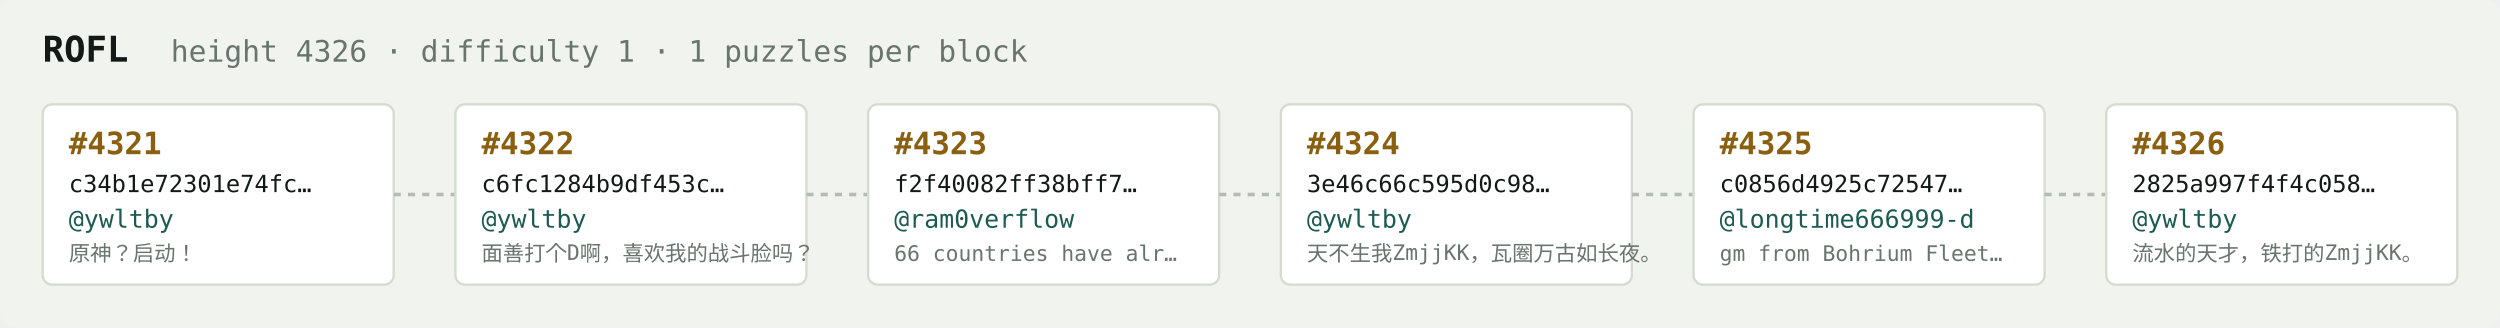
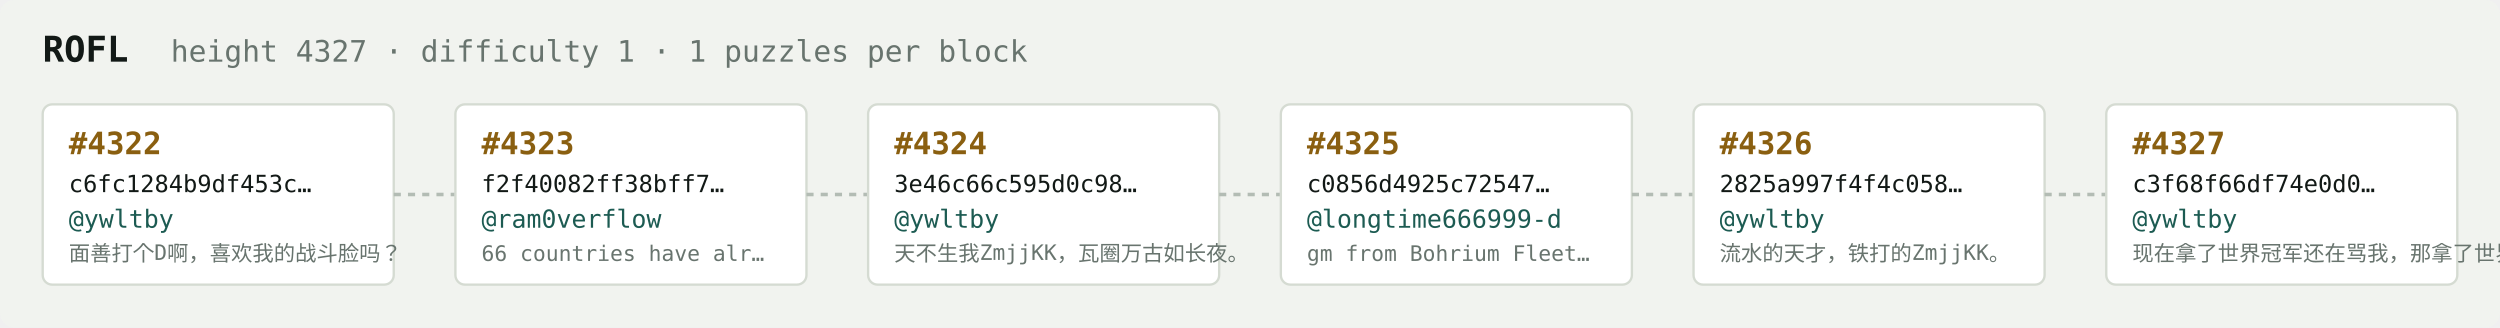
<svg xmlns="http://www.w3.org/2000/svg" width="1054" height="138" viewBox="0 0 1054 138" font-family="ui-monospace,SFMono-Regular,Menlo,monospace">
  <rect fill="#f1f3ef" width="1054" height="138" rx="6" />
  <text x="18" y="26" fill="#121916" font-size="15" font-weight="700">ROFL</text>
-   <text x="72" y="26" fill="#68746e" font-size="12.5">height 4326 · difficulty 1 · 1 puzzles per block</text>
+   <text x="72" y="26" fill="#68746e" font-size="12.5">height 4327 · difficulty 1 · 1 puzzles per block</text>
  <rect x="18" y="44" width="148" height="76" rx="4" fill="#ffffff" stroke="#d5dbd2" stroke-width="1" />
-   <text x="29" y="65" fill="#8a5f10" font-size="13" font-weight="700">#4321</text>
-   <text x="29" y="81" fill="#121916" font-size="10">c34b1e72301e74fc…</text>
+   <text x="29" y="65" fill="#8a5f10" font-size="13" font-weight="700">#4322</text>
+   <text x="29" y="81" fill="#121916" font-size="10">c6fc1284b9df453c…</text>
  <text x="29" y="96" fill="#1c5b52" font-size="10.5">@ywltby</text>
-   <text x="29" y="110" fill="#68746e" font-size="9">原神？启动！</text>
+   <text x="29" y="110" fill="#68746e" font-size="9">面善打个D啊，喜欢我的战斗脸吗？</text>
  <line x1="166" y1="82.0" x2="192" y2="82.0" stroke="#b3bcb4" stroke-width="1.5" stroke-dasharray="3 3" />
  <rect x="192" y="44" width="148" height="76" rx="4" fill="#ffffff" stroke="#d5dbd2" stroke-width="1" />
-   <text x="203" y="65" fill="#8a5f10" font-size="13" font-weight="700">#4322</text>
-   <text x="203" y="81" fill="#121916" font-size="10">c6fc1284b9df453c…</text>
-   <text x="203" y="96" fill="#1c5b52" font-size="10.5">@ywltby</text>
-   <text x="203" y="110" fill="#68746e" font-size="9">面善打个D啊，喜欢我的战斗脸吗？</text>
+   <text x="203" y="65" fill="#8a5f10" font-size="13" font-weight="700">#4323</text>
+   <text x="203" y="81" fill="#121916" font-size="10">f2f40082ff38bff7…</text>
+   <text x="203" y="96" fill="#1c5b52" font-size="10.5">@ram0verflow</text>
+   <text x="203" y="110" fill="#68746e" font-size="9">66 countries have alr…</text>
  <line x1="340" y1="82.0" x2="366" y2="82.0" stroke="#b3bcb4" stroke-width="1.5" stroke-dasharray="3 3" />
  <rect x="366" y="44" width="148" height="76" rx="4" fill="#ffffff" stroke="#d5dbd2" stroke-width="1" />
-   <text x="377" y="65" fill="#8a5f10" font-size="13" font-weight="700">#4323</text>
-   <text x="377" y="81" fill="#121916" font-size="10">f2f40082ff38bff7…</text>
-   <text x="377" y="96" fill="#1c5b52" font-size="10.5">@ram0verflow</text>
-   <text x="377" y="110" fill="#68746e" font-size="9">66 countries have alr…</text>
+   <text x="377" y="65" fill="#8a5f10" font-size="13" font-weight="700">#4324</text>
+   <text x="377" y="81" fill="#121916" font-size="10">3e46c66c595d0c98…</text>
+   <text x="377" y="96" fill="#1c5b52" font-size="10.5">@ywltby</text>
+   <text x="377" y="110" fill="#68746e" font-size="9">天不生我ZmjjKK，瓦圈万古如长夜。</text>
  <line x1="514" y1="82.0" x2="540" y2="82.0" stroke="#b3bcb4" stroke-width="1.5" stroke-dasharray="3 3" />
  <rect x="540" y="44" width="148" height="76" rx="4" fill="#ffffff" stroke="#d5dbd2" stroke-width="1" />
-   <text x="551" y="65" fill="#8a5f10" font-size="13" font-weight="700">#4324</text>
-   <text x="551" y="81" fill="#121916" font-size="10">3e46c66c595d0c98…</text>
-   <text x="551" y="96" fill="#1c5b52" font-size="10.5">@ywltby</text>
-   <text x="551" y="110" fill="#68746e" font-size="9">天不生我ZmjjKK，瓦圈万古如长夜。</text>
+   <text x="551" y="65" fill="#8a5f10" font-size="13" font-weight="700">#4325</text>
+   <text x="551" y="81" fill="#121916" font-size="10">c0856d4925c72547…</text>
+   <text x="551" y="96" fill="#1c5b52" font-size="10.5">@longtime666999-d</text>
+   <text x="551" y="110" fill="#68746e" font-size="9">gm from Bohrium Fleet…</text>
  <line x1="688" y1="82.0" x2="714" y2="82.0" stroke="#b3bcb4" stroke-width="1.5" stroke-dasharray="3 3" />
  <rect x="714" y="44" width="148" height="76" rx="4" fill="#ffffff" stroke="#d5dbd2" stroke-width="1" />
-   <text x="725" y="65" fill="#8a5f10" font-size="13" font-weight="700">#4325</text>
-   <text x="725" y="81" fill="#121916" font-size="10">c0856d4925c72547…</text>
-   <text x="725" y="96" fill="#1c5b52" font-size="10.5">@longtime666999-d</text>
-   <text x="725" y="110" fill="#68746e" font-size="9">gm from Bohrium Fleet…</text>
+   <text x="725" y="65" fill="#8a5f10" font-size="13" font-weight="700">#4326</text>
+   <text x="725" y="81" fill="#121916" font-size="10">2825a997f4f4c058…</text>
+   <text x="725" y="96" fill="#1c5b52" font-size="10.5">@ywltby</text>
+   <text x="725" y="110" fill="#68746e" font-size="9">流水的天才，铁打的ZmjjKK。</text>
  <line x1="862" y1="82.0" x2="888" y2="82.0" stroke="#b3bcb4" stroke-width="1.5" stroke-dasharray="3 3" />
  <rect x="888" y="44" width="148" height="76" rx="4" fill="#ffffff" stroke="#d5dbd2" stroke-width="1" />
-   <text x="899" y="65" fill="#8a5f10" font-size="13" font-weight="700">#4326</text>
-   <text x="899" y="81" fill="#121916" font-size="10">2825a997f4f4c058…</text>
+   <text x="899" y="65" fill="#8a5f10" font-size="13" font-weight="700">#4327</text>
+   <text x="899" y="81" fill="#121916" font-size="10">c3f68f66df74e0d0…</text>
  <text x="899" y="96" fill="#1c5b52" font-size="10.5">@ywltby</text>
-   <text x="899" y="110" fill="#68746e" font-size="9">流水的天才，铁打的ZmjjKK。</text>
+   <text x="899" y="110" fill="#68746e" font-size="9">现在拿了世界冠军还在骂我，那拿了世界冠军有…</text>
</svg>
